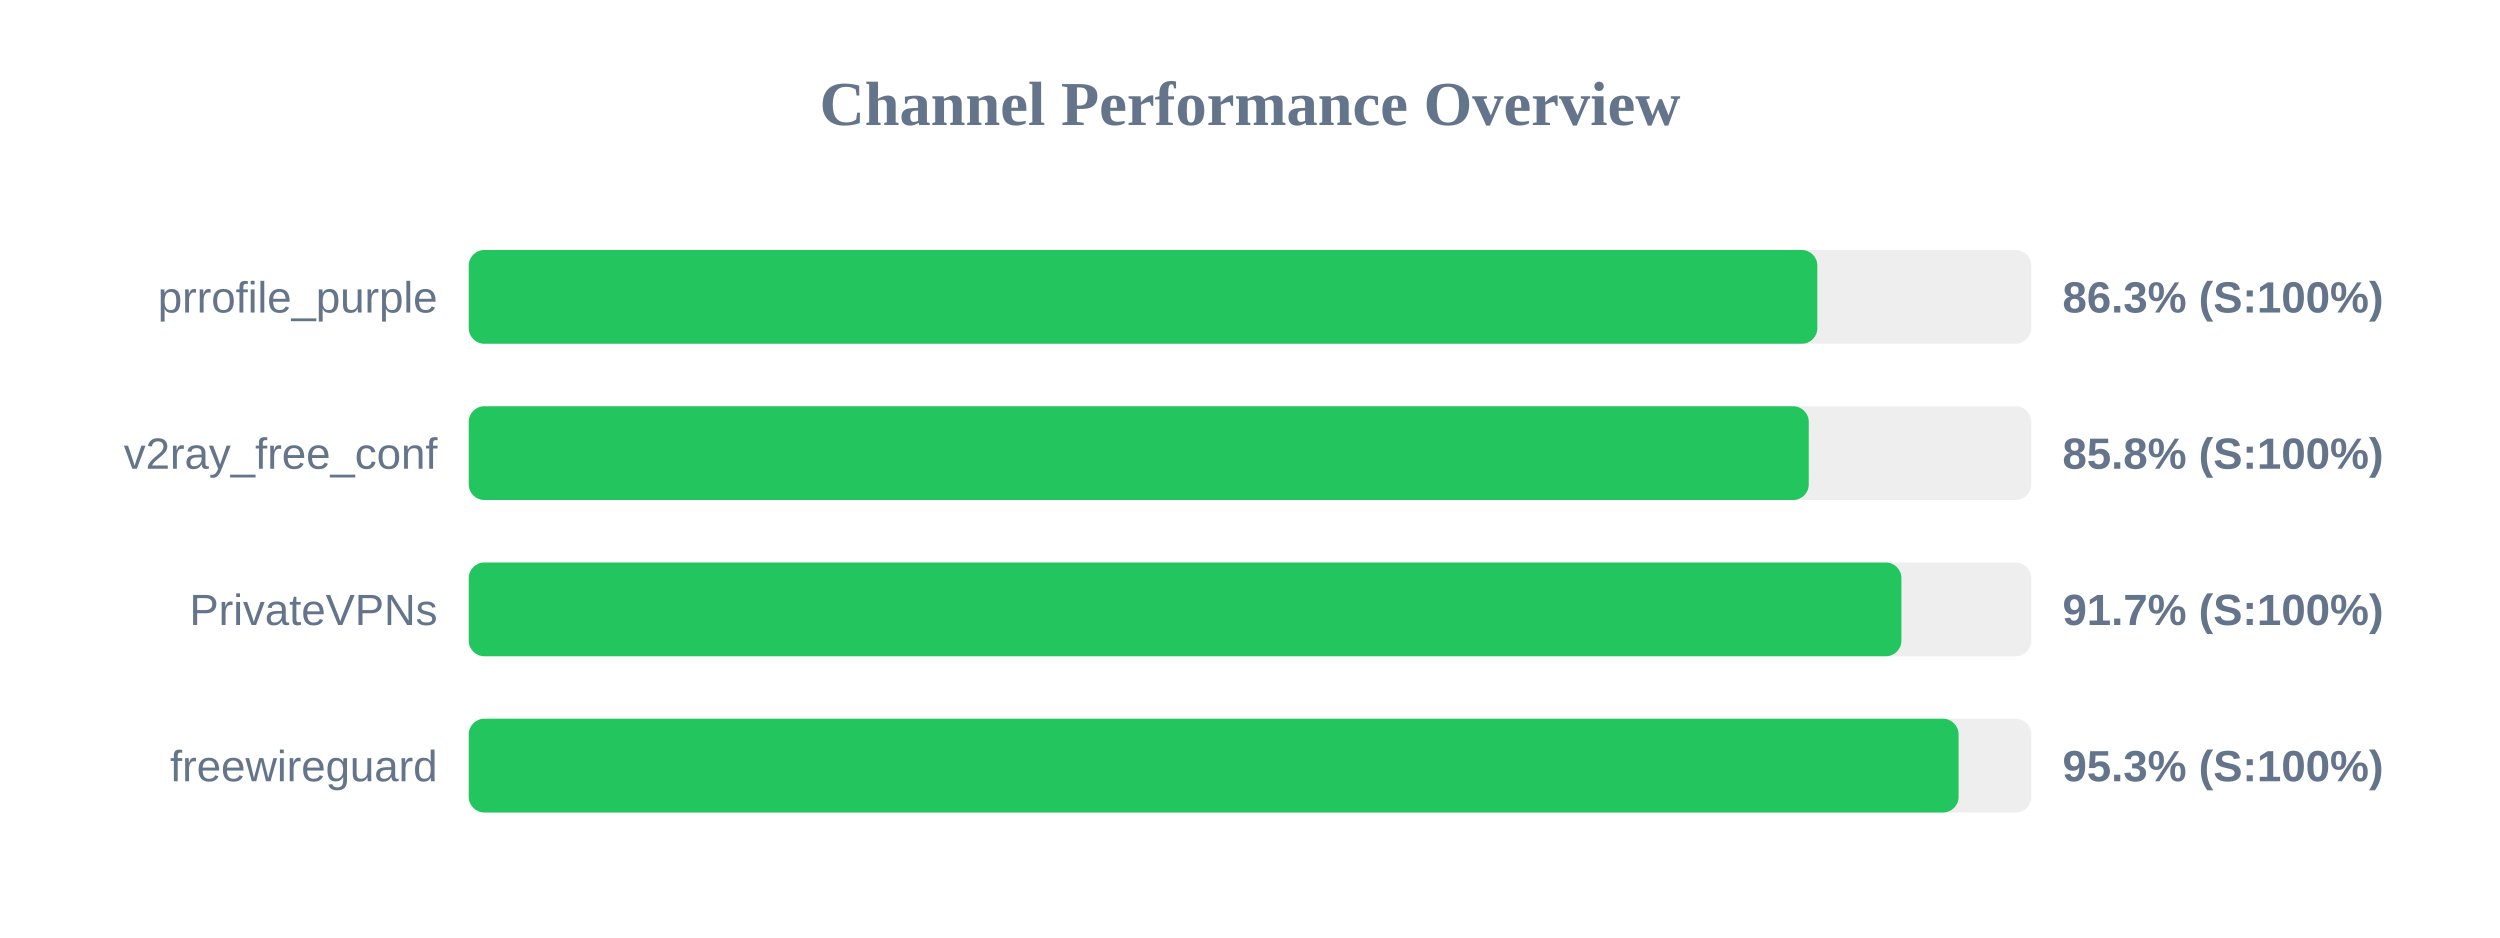
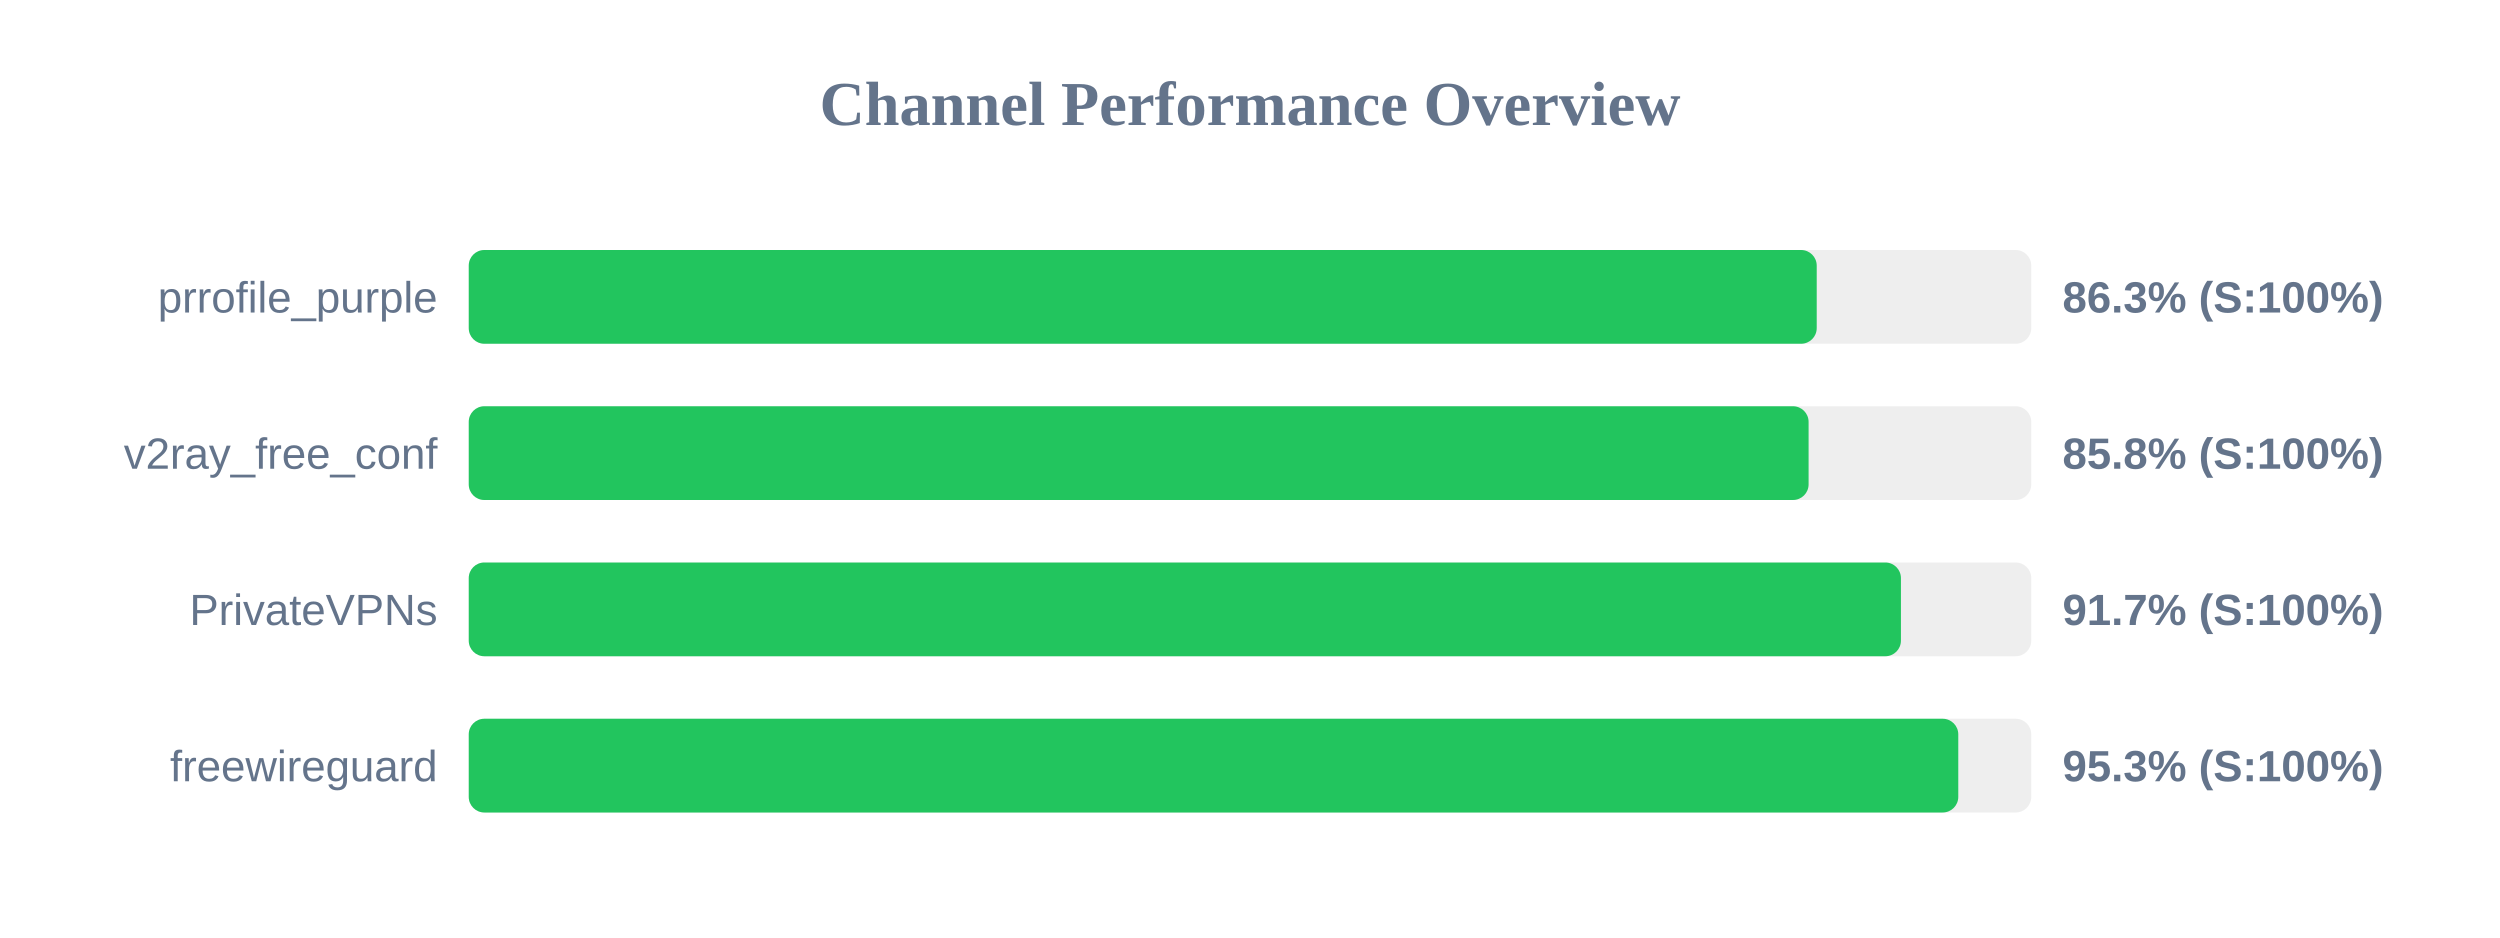
<svg xmlns="http://www.w3.org/2000/svg" width="800" height="300" version="1.1">
  <style>
        .row { font: 14px Arial; fill: #64748b; }
        .score { font: bold 14px Arial; fill: #64748b; }
    </style>
  <text x="400" y="40" text-anchor="middle" font-size="20px" font-weight="bold" fill="#64748b">Channel Performance Overview</text>
  <rect x="150" y="80" width="500" height="30" fill="#eee" rx="5" />
-   <rect x="150" y="80" width="431.55" height="30" fill="#22c55e" rx="5" />
+   <rect x="150" y="80" width="431.35" height="30" fill="#22c55e" rx="5" />
  <text x="140" y="100" text-anchor="end" class="row">prrofile_purple</text>
  <text x="660" y="100" text-anchor="start" class="score">86.3% (S:100%)</text>
  <rect x="150" y="130" width="500" height="30" fill="#eee" rx="5" />
-   <rect x="150" y="130" width="428.8" height="30" fill="#22c55e" rx="5" />
+   <rect x="150" y="130" width="428.75" height="30" fill="#22c55e" rx="5" />
  <text x="140" y="150" text-anchor="end" class="row">v2ray_free_conf</text>
  <text x="660" y="150" text-anchor="start" class="score">85.8% (S:100%)</text>
  <rect x="150" y="180" width="500" height="30" fill="#eee" rx="5" />
-   <rect x="150" y="180" width="458.45" height="30" fill="#22c55e" rx="5" />
+   <rect x="150" y="180" width="458.3" height="30" fill="#22c55e" rx="5" />
  <text x="140" y="200" text-anchor="end" class="row">PrivateVPNs</text>
  <text x="660" y="200" text-anchor="start" class="score">91.7% (S:100%)</text>
  <rect x="150" y="230" width="500" height="30" fill="#eee" rx="5" />
-   <rect x="150" y="230" width="476.75" height="30" fill="#22c55e" rx="5" />
+   <rect x="150" y="230" width="476.65" height="30" fill="#22c55e" rx="5" />
  <text x="140" y="250" text-anchor="end" class="row">freewireguard</text>
  <text x="660" y="250" text-anchor="start" class="score">95.3% (S:100%)</text>
</svg>
